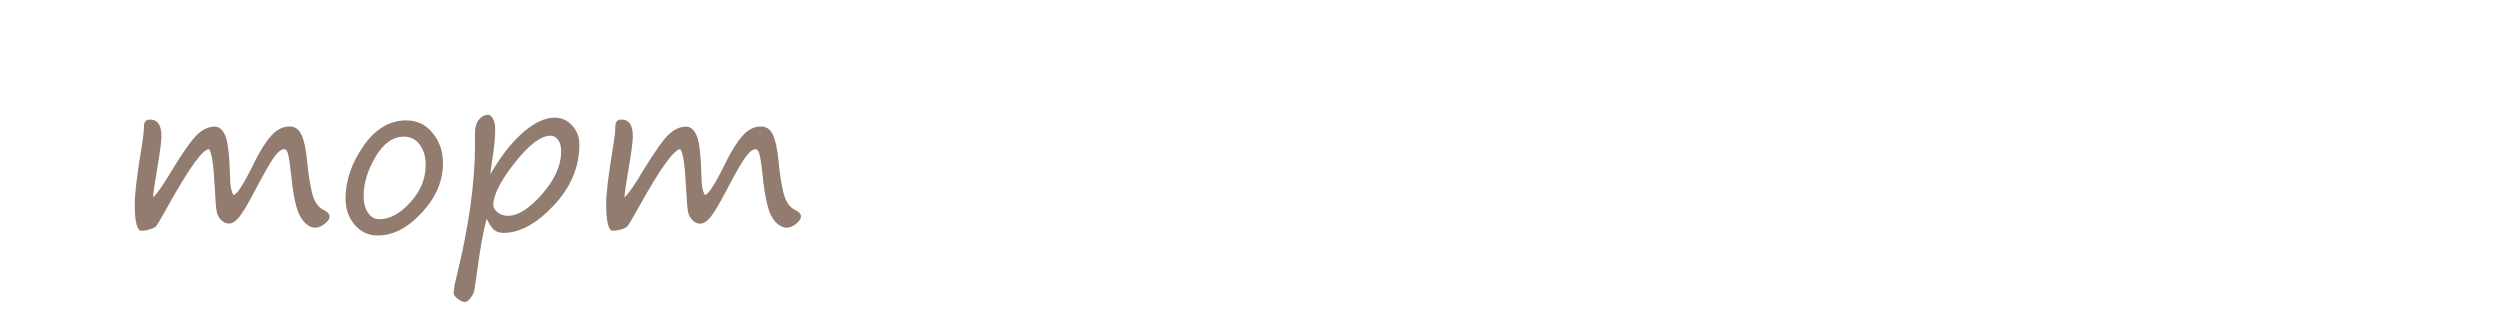
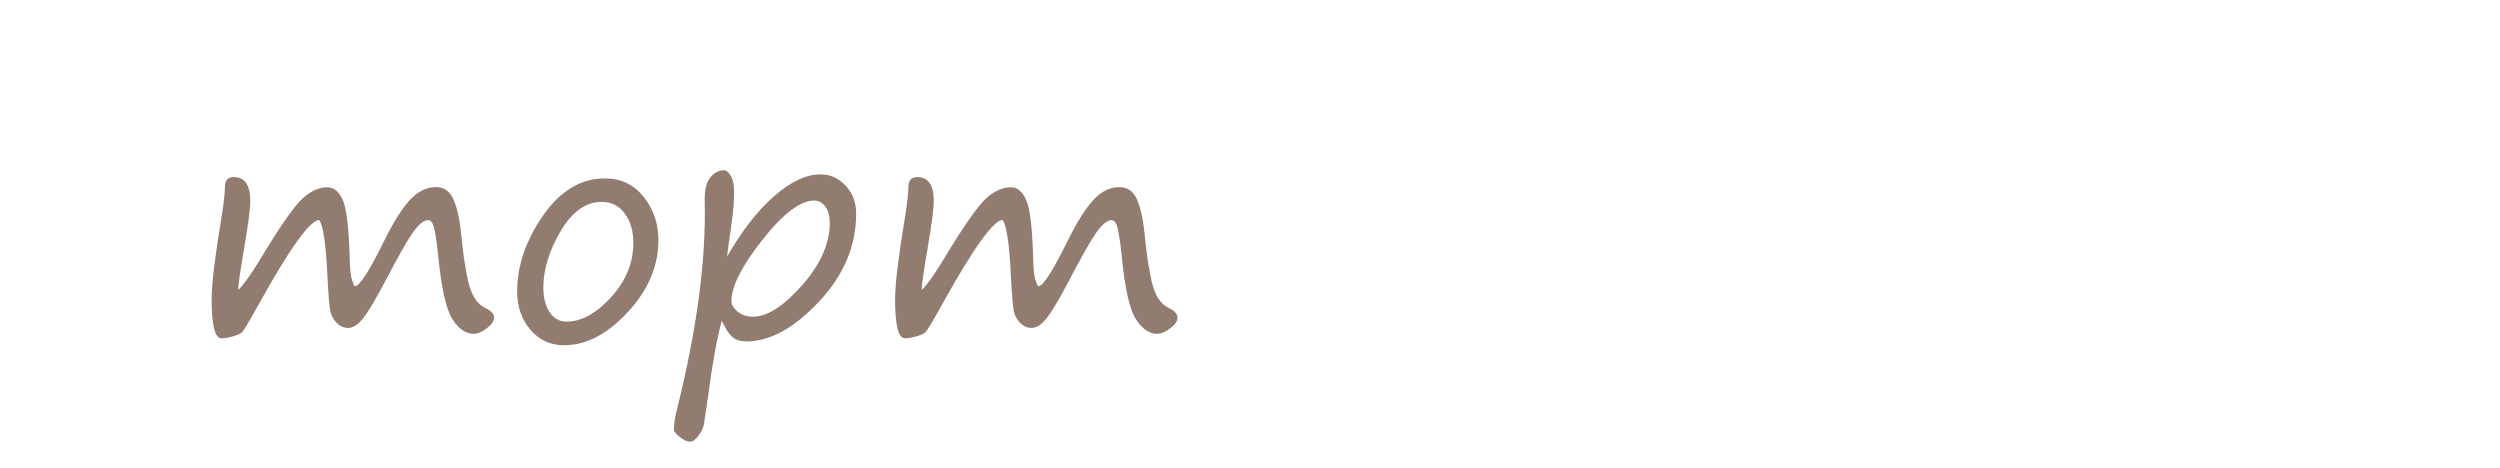
- <svg xmlns="http://www.w3.org/2000/svg" xmlns:xlink="http://www.w3.org/1999/xlink" width="158.362" height="20.409" viewBox="0 0 41.9 5.4">
-   <style>.B{font-size:3.528px}.C{word-spacing:0px}.D{font-family:Segoe Print}.E{writing-mode:lr-tb}.F{fill:#917c6f}</style>
-   <text y="-37.218" x="114.134" xml:space="preserve" letter-spacing="0" class="B C D E F">
-     <tspan y="-37.218" x="114.134">адамдар</tspan>
-     <tspan y="-30.068" x="114.134">бөлме ғимарат жобалар</tspan>
-     <tspan y="-22.918" x="114.134">ғарыш тылсым әлем</tspan>
-     <tspan y="-15.767" x="114.134">гүлдер</tspan>
-     <tspan y="-8.617" x="114.134">өсімдіктер</tspan>
-     <tspan y="-1.466" x="114.134">қалыпталған кескіндер</tspan>
-     <tspan y="5.684" x="114.134">қолданыс заттары</tspan>
-     <tspan y="12.74" x="114.134">жаныуарлар</tspan>
-     <tspan y="19.89" x="114.134">өнер білім спорт</tspan>
-     <tspan y="26.946" x="114.134">art education sports</tspan>
-     <tspan y="34.107" x="114.134">美術教育スポーツ</tspan>
-     <tspan y="41.257" x="114.134">الرياضة التربية الفنية</tspan>
-     <tspan y="48.408" x="114.134">сән үлгілері</tspan>
-     <tspan y="55.558" x="114.134">тәбіиғат</tspan>
-     <tspan y="62.614" x="114.134">елмекен</tspan>
-   </text>
-   <text y="-37.24" x="162.734" xml:space="preserve" letter-spacing="0" class="B C D E F">
-     <tspan y="-37.24" x="162.734">үи</tspan>
-     <tspan y="-30.09" x="162.734">пәтер</tspan>
-     <tspan y="-22.939" x="162.734">бөлме алаң</tspan>
-     <tspan y="-15.789" x="162.734">ғимарат</tspan>
-     <tspan y="-8.733" x="162.734">жер телімі</tspan>
-     <tspan y="-1.583" x="162.734">қызымет</tspan>
-   </text>
-   <text y="-37.864" x="190.455" xml:space="preserve" letter-spacing="0" class="B C D E F">
-     <tspan y="-37.864" x="190.455">жеңіл</tspan>
-     <tspan y="-30.808" x="190.455">жолаушылар</tspan>
-     <tspan y="-23.658" x="190.455">жүк</tspan>
-     <tspan y="-16.507" x="190.455">қызыметтік</tspan>
-     <tspan y="-9.452" x="190.455">белсебет</tspan>
-     <tspan y="-2.396" x="190.455">мотосекл</tspan>
-     <tspan y="4.754" x="190.455">сұу</tspan>
-     <tspan y="11.905" x="190.455">әуе</tspan>
-     <tspan y="19.055" x="190.455">қызымет</tspan>
-   </text>
-   <text y="-37.768" x="223.203" xml:space="preserve" letter-spacing="0" class="B C D E F">
-     <tspan y="-37.768" x="223.203">нан өнімдері</tspan>
-     <tspan y="-30.617" x="223.203">сұусын</tspan>
-     <tspan y="-23.467" x="223.203">кәмпит</tspan>
-     <tspan y="-16.411" x="223.203">торт</tspan>
-     <tspan y="-9.261" x="223.203">жеміс жидек көкөніс</tspan>
-     <tspan y="-2.11" x="223.203">қаинатпа</tspan>
-     <tspan y="5.04" x="223.203">тұздалған</tspan>
-     <tspan y="12.19" x="223.203">қызымет</tspan>
-   </text>
-   <text y="-37.893" x="265.973" xml:space="preserve" letter-spacing="0" class="B C D E F">
-     <tspan y="-37.893" x="265.973">бас кіиім</tspan>
-     <tspan y="-30.742" x="265.973">үстіңгі</tspan>
-     <tspan y="-23.592" x="265.973">астыңғы</tspan>
-     <tspan y="-16.442" x="265.973">аиақ</tspan>
-     <tspan y="-9.386" x="265.973">спорт</tspan>
-     <tspan y="-2.33" x="265.973">балалар</tspan>
-     <tspan y="4.725" x="265.973">арнаиы</tspan>
-     <tspan y="11.876" x="265.973">қызымет</tspan>
-   </text>
-   <text y="-38.091" x="288.034" xml:space="preserve" letter-spacing="0" class="B C D E F">
-     <tspan y="-38.091" x="288.034">ас үи</tspan>
-     <tspan y="-30.941" x="288.034">құрал</tspan>
-     <tspan y="-23.79" x="288.034">құрылғы</tspan>
-     <tspan y="-16.64" x="288.034">бақша</tspan>
-     <tspan y="-9.584" x="288.034">оиын</tspan>
-     <tspan y="-2.434" x="288.034">зат-қызымет</tspan>
-   </text>
-   <text y="-38.166" x="319.277" xml:space="preserve" letter-spacing="0" class="B C D E F">
-     <tspan y="-38.166" x="319.277">әк үнтақ</tspan>
-     <tspan y="-31.111" x="319.277">боиау</tspan>
-     <tspan y="-23.96" x="319.277">түс қағаз</tspan>
-     <tspan y="-16.81" x="319.277">кірпіш тұтас бетон</tspan>
-     <tspan y="-9.659" x="319.277">ағаш пластік ұқсастар</tspan>
-     <tspan y="-2.509" x="319.277">метал көмпөзіт ұқсастар</tspan>
-     <tspan y="4.547" x="319.277">есік терезе</tspan>
-     <tspan y="11.697" x="319.277">су кәріз жылытыу ауа тораптары</tspan>
-     <tspan y="18.848" x="319.277">електр басқа желілер</tspan>
-     <tspan y="25.998" x="319.277">сәулет сәндеу жобалау</tspan>
-     <tspan y="33.149" x="319.277">қызымет</tspan>
-   </text>
-   <text y="-38.443" x="391.499" xml:space="preserve" letter-spacing="0" class="B C D E F">
-     <tspan y="-38.443" x="391.499">тазартыу</tspan>
-     <tspan y="-31.293" x="391.499">әтір саулық</tspan>
-     <tspan y="-24.143" x="391.499">қызымет</tspan>
-   </text>
-   <text y="-38.187" x="421.027" xml:space="preserve" letter-spacing="0" class="B C D E F">
-     <tspan y="-38.187" x="421.027">ас үи</tspan>
-     <tspan y="-31.036" x="421.027">қонақ</tspan>
-     <tspan y="-23.981" x="421.027">жатын</tspan>
-     <tspan y="-16.83" x="421.027">кеңсе</tspan>
-     <tspan y="-9.68" x="421.027">көпшілік</tspan>
-     <tspan y="-2.624" x="421.027">арнаиы</tspan>
-     <tspan y="4.526" x="421.027">қызымет</tspan>
-     <tspan y="18.732" x="421.027">дәптер</tspan>
-     <tspan y="25.883" x="421.027">кітәп</tspan>
-     <tspan y="32.939" x="421.027">жазыу сызыу</tspan>
-     <tspan y="39.994" x="421.027">боиау</tspan>
-     <tspan y="47.145" x="421.027">қағаз</tspan>
-     <tspan y="54.295" x="421.027">құрал</tspan>
-     <tspan y="61.445" x="421.027">қызымет</tspan>
-     <tspan y="75.651" x="421.027">ағаш</tspan>
-     <tspan y="82.802" x="421.027">шөп</tspan>
-     <tspan y="89.952" x="421.027">гүл</tspan>
-     <tspan y="97.103" x="421.027">саңырауқұлақ</tspan>
-     <tspan y="104.253" x="421.027">дәнді-дақыл</tspan>
-     <tspan y="111.404" x="421.027">қызымет</tspan>
-     <tspan y="125.61" x="421.027">үи жаныуары</tspan>
-     <tspan y="132.76" x="421.027">тәбіиғат жаныуары</tspan>
-     <tspan y="139.911" x="421.027">қызымет</tspan>
-     <tspan y="154.117" x="421.027">көмекші</tspan>
-     <tspan y="161.172" x="421.027">емдеу</tspan>
-     <tspan y="168.323" x="421.027">сымбат саулық</tspan>
-     <tspan y="175.473" x="421.027">заңгерлік</tspan>
+ <svg xmlns="http://www.w3.org/2000/svg" xmlns:xlink="http://www.w3.org/1999/xlink" viewBox="0 0 28.9 5.4" height="20.409" width="109.228">
+   <style>.B{font-size:3.528px}.C{font-family:Segoe Print}.D{word-spacing:0px}.E{writing-mode:lr-tb}.F{fill:#917c6f}</style>
+   <text xml:space="preserve" x="114.134" y="-37.218" letter-spacing="0" class="B C D E F">
+     <tspan x="114.134" y="-37.218">адамдар</tspan>
+     <tspan x="114.134" y="-30.068">бөлме ғимарат жобалар</tspan>
+     <tspan x="114.134" y="-22.918">ғарыш тылсым әлем</tspan>
+     <tspan x="114.134" y="-15.767">гүлдер</tspan>
+     <tspan x="114.134" y="-8.617">өсімдіктер</tspan>
+     <tspan x="114.134" y="-1.466">қалыпталған кескіндер</tspan>
+     <tspan x="114.134" y="5.684">қолданыс заттары</tspan>
+     <tspan x="114.134" y="12.74">жаныуарлар</tspan>
+     <tspan x="114.134" y="19.89">өнер білім спорт</tspan>
+     <tspan x="114.134" y="26.946">art education sports</tspan>
+     <tspan x="114.134" y="34.107">美術教育スポーツ</tspan>
+     <tspan x="114.134" y="41.257">الرياضة التربية الفنية</tspan>
+     <tspan x="114.134" y="48.408">сән үлгілері</tspan>
+     <tspan x="114.134" y="55.558">тәбіиғат</tspan>
+     <tspan x="114.134" y="62.614">елмекен</tspan>
+   </text>
+   <text xml:space="preserve" x="162.734" y="-37.24" letter-spacing="0" class="B C D E F">
+     <tspan x="162.734" y="-37.24">үи</tspan>
+     <tspan x="162.734" y="-30.09">пәтер</tspan>
+     <tspan x="162.734" y="-22.939">бөлме алаң</tspan>
+     <tspan x="162.734" y="-15.789">ғимарат</tspan>
+     <tspan x="162.734" y="-8.733">жер телімі</tspan>
+     <tspan x="162.734" y="-1.583">қызымет</tspan>
+   </text>
+   <text xml:space="preserve" x="190.455" y="-37.864" letter-spacing="0" class="B C D E F">
+     <tspan x="190.455" y="-37.864">жеңіл</tspan>
+     <tspan x="190.455" y="-30.808">жолаушылар</tspan>
+     <tspan x="190.455" y="-23.658">жүк</tspan>
+     <tspan x="190.455" y="-16.507">қызыметтік</tspan>
+     <tspan x="190.455" y="-9.452">белсебет</tspan>
+     <tspan x="190.455" y="-2.396">мотосекл</tspan>
+     <tspan x="190.455" y="4.754">сұу</tspan>
+     <tspan x="190.455" y="11.905">әуе</tspan>
+     <tspan x="190.455" y="19.055">қызымет</tspan>
+   </text>
+   <text xml:space="preserve" x="223.203" y="-37.768" letter-spacing="0" class="B C D E F">
+     <tspan x="223.203" y="-37.768">нан өнімдері</tspan>
+     <tspan x="223.203" y="-30.617">сұусын</tspan>
+     <tspan x="223.203" y="-23.467">кәмпит</tspan>
+     <tspan x="223.203" y="-16.411">торт</tspan>
+     <tspan x="223.203" y="-9.261">жеміс жидек көкөніс</tspan>
+     <tspan x="223.203" y="-2.11">қаинатпа</tspan>
+     <tspan x="223.203" y="5.04">тұздалған</tspan>
+     <tspan x="223.203" y="12.19">қызымет</tspan>
+   </text>
+   <text xml:space="preserve" x="265.973" y="-37.893" letter-spacing="0" class="B C D E F">
+     <tspan x="265.973" y="-37.893">бас кіиім</tspan>
+     <tspan x="265.973" y="-30.742">үстіңгі</tspan>
+     <tspan x="265.973" y="-23.592">астыңғы</tspan>
+     <tspan x="265.973" y="-16.442">аиақ</tspan>
+     <tspan x="265.973" y="-9.386">спорт</tspan>
+     <tspan x="265.973" y="-2.33">балалар</tspan>
+     <tspan x="265.973" y="4.725">арнаиы</tspan>
+     <tspan x="265.973" y="11.876">қызымет</tspan>
+   </text>
+   <text xml:space="preserve" x="288.034" y="-38.091" letter-spacing="0" class="B C D E F">
+     <tspan x="288.034" y="-38.091">ас үи</tspan>
+     <tspan x="288.034" y="-30.941">құрал</tspan>
+     <tspan x="288.034" y="-23.79">құрылғы</tspan>
+     <tspan x="288.034" y="-16.64">бақша</tspan>
+     <tspan x="288.034" y="-9.584">оиын</tspan>
+     <tspan x="288.034" y="-2.434">зат-қызымет</tspan>
+   </text>
+   <text xml:space="preserve" x="319.277" y="-38.166" letter-spacing="0" class="B C D E F">
+     <tspan x="319.277" y="-38.166">әк үнтақ</tspan>
+     <tspan x="319.277" y="-31.111">боиау</tspan>
+     <tspan x="319.277" y="-23.96">түс қағаз</tspan>
+     <tspan x="319.277" y="-16.81">кірпіш тұтас бетон</tspan>
+     <tspan x="319.277" y="-9.659">ағаш пластік ұқсастар</tspan>
+     <tspan x="319.277" y="-2.509">метал көмпөзіт ұқсастар</tspan>
+     <tspan x="319.277" y="4.547">есік терезе</tspan>
+     <tspan x="319.277" y="11.697">су кәріз жылытыу ауа тораптары</tspan>
+     <tspan x="319.277" y="18.848">електр басқа желілер</tspan>
+     <tspan x="319.277" y="25.998">сәулет сәндеу жобалау</tspan>
+     <tspan x="319.277" y="33.149">қызымет</tspan>
+   </text>
+   <text xml:space="preserve" x="391.499" y="-38.443" letter-spacing="0" class="B C D E F">
+     <tspan x="391.499" y="-38.443">тазартыу</tspan>
+     <tspan x="391.499" y="-31.293">әтір саулық</tspan>
+     <tspan x="391.499" y="-24.143">қызымет</tspan>
+   </text>
+   <text xml:space="preserve" x="421.027" y="-38.187" letter-spacing="0" class="B C D E F">
+     <tspan x="421.027" y="-38.187">ас үи</tspan>
+     <tspan x="421.027" y="-31.036">қонақ</tspan>
+     <tspan x="421.027" y="-23.981">жатын</tspan>
+     <tspan x="421.027" y="-16.83">кеңсе</tspan>
+     <tspan x="421.027" y="-9.68">көпшілік</tspan>
+     <tspan x="421.027" y="-2.624">арнаиы</tspan>
+     <tspan x="421.027" y="4.526">қызымет</tspan>
+     <tspan x="421.027" y="18.732">дәптер</tspan>
+     <tspan x="421.027" y="25.883">кітәп</tspan>
+     <tspan x="421.027" y="32.939">жазыу сызыу</tspan>
+     <tspan x="421.027" y="39.994">боиау</tspan>
+     <tspan x="421.027" y="47.145">қағаз</tspan>
+     <tspan x="421.027" y="54.295">құрал</tspan>
+     <tspan x="421.027" y="61.445">қызымет</tspan>
+     <tspan x="421.027" y="75.651">ағаш</tspan>
+     <tspan x="421.027" y="82.802">шөп</tspan>
+     <tspan x="421.027" y="89.952">гүл</tspan>
+     <tspan x="421.027" y="97.103">саңырауқұлақ</tspan>
+     <tspan x="421.027" y="104.253">дәнді-дақыл</tspan>
+     <tspan x="421.027" y="111.404">қызымет</tspan>
+     <tspan x="421.027" y="125.61">үи жаныуары</tspan>
+     <tspan x="421.027" y="132.76">тәбіиғат жаныуары</tspan>
+     <tspan x="421.027" y="139.911">қызымет</tspan>
+     <tspan x="421.027" y="154.117">көмекші</tspan>
+     <tspan x="421.027" y="161.172">емдеу</tspan>
+     <tspan x="421.027" y="168.323">сымбат саулық</tspan>
+     <tspan x="421.027" y="175.473">заңгерлік</tspan>
  </text>
  <g class="F">
    <use xlink:href="#B" />
    <use xlink:href="#C" />
-     <use xlink:href="#B" x="4.147" />
+     <use xlink:href="#B" x="4.146" />
    <use xlink:href="#D" />
    <use xlink:href="#B" x="9.791" />
    <use xlink:href="#E" />
    <use xlink:href="#F" />
    <use xlink:href="#G" />
    <use xlink:href="#H" />
    <use xlink:href="#I" />
    <use xlink:href="#E" x="10.184" />
    <use xlink:href="#J" />
+     <path d="M5.171-17.483v.765h-.336v-.765l-.78-1.898h.336l.603 1.509.603-1.509h.336z" />
    <use xlink:href="#K" />
-     <path d="M7.352-10.953q-.262.246-.524.386-.262.14-.401.14-.16 0-.257-.136-.095-.138-.095-.338 0-.291.11-.687.112-.398.171-.451.059-.053.155-.053.052 0 .081.062.029.06.029.124 0 .043-.04.112-.226.391-.226.808 0 .096.036.171.036.072.11.072.095 0 .233-.057.14-.059.314-.189.174-.131.234-.212.06-.081.084-.184.026-.103.036-.448.01-.345.167-.345.093 0 .121.05.028.048.028.186 0 .103-.031.448-.007.078-.009.143-.05.92-.276 1.442-.226.522-.656.522-.338 0-.601-.177-.262-.176-.262-.298 0-.057.026-.112.028-.055.069-.055.021 0 .045.033.226.346.694.346.298 0 .446-.365.148-.363.188-.935z" />
-     <use xlink:href="#J" x="5.96" />
+     <use xlink:href="#D" x="1.28" y="7.151" />
+     <use xlink:href="#B" x="11.071" y="7.15" />
+     <use xlink:href="#E" x="1.28" y="7.151" />
+     <use xlink:href="#F" x="1.28" y="7.15" />
+     <use xlink:href="#G" x="1.28" y="7.151" />
+     <use xlink:href="#H" x="1.28" y="7.15" />
+     <use xlink:href="#I" x="1.28" y="7.15" />
+     <use xlink:href="#E" x="11.464" y="7.151" />
+     <use xlink:href="#J" y="7.151" />
    <use xlink:href="#L" />
-     <use xlink:href="#B" x="10.367" y="7.15" />
-     <path d="M2.553-4.101q.408-.071.732-.527.152-.212.265-.3.115-.09.245-.09.052 0 .103.047.052.047.052.11 0 .084-.16.133-.084.026-.158.088-.074.062-.281.296-.162.183-.291.257-.012.007-.012.012 0 .007.016.014.126.067.265.26.203.281.305.355.102.072.233.072l.057-.002q.06-.003.06.053 0 .065-.074.136-.074.071-.245.071-.131 0-.255-.112-.122-.114-.281-.367-.091-.15-.171-.227-.079-.078-.176-.078-.021 0-.127.034-.107.034-.121.067-.012.031-.019.229-.005.196-.005.317 0 .064-.06.114-.06.05-.131.05-.072 0-.114-.043-.041-.041-.041-.086 0-.062.047-.293.083-.42.165-1.387.007-.093.071-.167.064-.076.145-.076.045 0 .074.048.031.048.031.124 0 .06-.021.138-.098.357-.122.729zm1.64.025v-.155H5.65q-.021-.327-.198-.498-.176-.172-.491-.172-.183 0-.355.045-.171.045-.339.134v-.3q.171-.072.35-.11.179-.038.363-.038.462 0 .73.269.27.269.27.727 0 .474-.257.753-.255.277-.689.277-.389 0-.617-.25-.226-.251-.226-.682zm.317.093q.003.26.145.415.143.155.377.155.265 0 .424-.15.16-.15.184-.422z" />
+     <path d="M7.54-10.91q-.262.246-.524.386-.262.14-.401.14-.16 0-.257-.136-.095-.138-.095-.338 0-.291.11-.687.112-.398.171-.451.059-.053.155-.053.052 0 .081.062.029.06.029.124 0 .043-.04.112-.226.391-.226.808 0 .096.036.171.036.072.11.072.095 0 .233-.057.14-.059.314-.189.174-.131.234-.212.06-.081.084-.184.026-.103.036-.448.01-.345.167-.345.093 0 .121.05.028.048.028.186 0 .103-.031.448-.007.078-.009.143-.05.92-.276 1.442-.226.522-.656.522-.338 0-.601-.177-.262-.176-.262-.298 0-.057.026-.112.028-.055.069-.055.021 0 .045.033.226.346.694.346.298 0 .446-.365.148-.363.188-.935z" />
+     <use xlink:href="#J" x="5.96" y="7.151" />
    <use xlink:href="#M" />
+     <use xlink:href="#B" x="10.366" y="14.301" />
    <use xlink:href="#N" />
+     <path d="M4.381-4.033v-.155h1.457q-.021-.327-.198-.498-.176-.172-.491-.172-.183 0-.355.045-.171.045-.339.134v-.3q.171-.072.35-.11.179-.038.363-.038.462 0 .73.269.27.269.27.727 0 .474-.257.753-.255.277-.689.277-.389 0-.617-.25-.226-.251-.226-.682zm.317.093q.003.26.145.415.143.155.377.155.265 0 .424-.15.16-.15.184-.422z" />
+     <use xlink:href="#F" x="-8.692" y="21.451" />
    <use xlink:href="#O" />
+     <use xlink:href="#E" x="-2.248" y="21.451" />
    <use xlink:href="#P" />
-     <path d="M3.504 2.499q-.16.003-.686.949-.177.319-.207.348-.029.028-.109.05-.078.022-.129.022-.115 0-.115-.45 0-.253.109-.916.045-.269.045-.384 0-.114.102-.114.191 0 .191.276 0 .129-.064.506-.074.431-.076.524.107-.103.314-.453.293-.479.431-.606.14-.129.288-.129.112 0 .177.15.067.15.081.715.003.141.026.21.022.069.033.069.081 0 .351-.551.145-.291.281-.443.138-.152.305-.152.14 0 .203.145.064.143.091.425.026.286.079.524.055.238.2.305.098.047.098.109 0 .06-.083.124-.083.064-.152.064-.138 0-.246-.169-.109-.169-.164-.73-.024-.226-.047-.32Q4.81 2.5 4.762 2.5q-.072 0-.172.138-.098.138-.319.56-.172.329-.262.439-.088.109-.171.109-.074 0-.133-.059-.059-.06-.074-.143-.016-.084-.033-.412-.026-.544-.095-.634zm2.829 1.448q-.236 0-.389-.179-.153-.179-.153-.443 0-.444.298-.875.3-.432.717-.432.276 0 .446.212.172.212.172.505 0 .448-.355.83-.353.382-.736.382zm-.239-.667q0 .174.072.284.074.11.195.11.257 0 .515-.281.258-.282.258-.627 0-.212-.1-.343-.098-.133-.265-.133-.277 0-.477.341-.198.339-.198.648z" />
-     <use xlink:href="#I" x="-14.149" y="21.356" />
-     <use xlink:href="#P" x="-3.869" y="7.056" />
+     <use xlink:href="#K" x="8.915" y="14.301" />
+     <use xlink:href="#K" x="-3.875" y="21.357" />
+     <path d="M6.52 3.991q-.236 0-.389-.179-.153-.179-.153-.443 0-.444.298-.875.3-.432.717-.432.276 0 .446.212.172.212.172.505 0 .448-.355.83-.353.382-.736.382zm-.239-.667q0 .174.072.284.074.11.195.11.257 0 .515-.281.258-.282.258-.627 0-.212-.1-.343-.098-.133-.265-.133-.277 0-.477.341-.198.339-.198.648z" />
+     <use xlink:href="#I" x="-14.149" y="28.507" />
+     <use xlink:href="#K" x="4.026" y="21.357" />
    <use xlink:href="#Q" />
-     <use xlink:href="#H" x="-14.874" y="28.507" />
-     <use xlink:href="#M" x="0.701" y="14.206" />
-     <use xlink:href="#E" x="-3.886" y="28.507" />
-     <use xlink:href="#J" x="9" y="21.357" />
+     <use xlink:href="#H" x="-14.874" y="35.562" />
+     <use xlink:href="#F" x="-7.99" y="35.562" />
+     <use xlink:href="#E" x="-3.886" y="35.563" />
+     <use xlink:href="#J" x="9.001" y="28.412" />
    <use xlink:href="#Q" x="12.199" />
-     <use xlink:href="#O" x="5.642" y="14.206" />
-     <use xlink:href="#G" x="1.44" y="28.507" />
-     <use xlink:href="#H" x="1.44" y="28.507" />
+     <use xlink:href="#P" x="4.621" y="14.111" />
+     <use xlink:href="#G" x="1.44" y="35.563" />
+     <use xlink:href="#H" x="1.44" y="35.562" />
+     <use xlink:href="#N" x="21.21" y="14.111" />
+     <use xlink:href="#N" y="21.261" />
+     <path d="M5.263 16.403q-.253 0-.382.167-.127.165-.158.384h1.082q-.031-.219-.16-.384-.127-.167-.381-.167zm.002 1.488q.257 0 .401-.2.145-.2.145-.455H4.718q0 .255.145.455.145.2.401.2zm.002-1.757q.413 0 .649.269.236.269.236.744 0 .474-.236.744-.236.269-.649.269-.415 0-.651-.269-.234-.27-.234-.744 0-.475.234-.744.236-.269.651-.269z" />
+     <use xlink:href="#N" x="4.182" y="21.261" />
+     <path d="M9.445 16.403q-.253 0-.382.167-.127.165-.158.384h1.082q-.031-.219-.16-.384-.127-.167-.381-.167zm.002 1.488q.257 0 .401-.2.145-.2.145-.455H8.901q0 .255.145.455.145.2.401.2zm.002-1.757q.413 0 .649.269.236.269.236.744 0 .474-.236.744-.236.269-.649.269-.415 0-.651-.269-.234-.27-.234-.744 0-.475.234-.744.236-.269.651-.269z" />
+     <use xlink:href="#B" x="8.365" y="42.713" />
+     <use xlink:href="#E" x="-1.426" y="42.713" />
+     <use xlink:href="#J" x="11.46" y="35.563" />
    <use xlink:href="#R" />
-     <use xlink:href="#R" x="3.435" />
-     <use xlink:href="#D" x="19.036" y="28.507" />
-     <use xlink:href="#R" x="7.617" />
-     <use xlink:href="#D" x="23.218" y="28.507" />
+     <use xlink:href="#C" x="0.055" y="49.863" />
+     <use xlink:href="#P" x="-6.437" y="28.412" />
+     <use xlink:href="#B" x="6.353" y="49.863" />
+     <use xlink:href="#C" x="6.353" y="49.863" />
+     <use xlink:href="#K" x="6.624" y="42.713" />
+     <use xlink:href="#O" x="6.845" y="28.412" />
+     <use xlink:href="#C" x="14.388" y="49.863" />
+     <use xlink:href="#K" x="-3.875" y="49.864" />
+     <use xlink:href="#L" x="1.838" y="42.713" />
    <use xlink:href="#S" />
-     <use xlink:href="#E" x="23.218" y="28.507" />
-     <use xlink:href="#J" x="36.104" y="21.357" />
+     <use xlink:href="#G" x="-8.561" y="57.014" />
+     <use xlink:href="#C" x="7.195" y="57.013" />
    <use xlink:href="#T" />
-     <use xlink:href="#C" x="0.055" y="35.657" />
-     <use xlink:href="#O" x="-5.417" y="21.357" />
-     <use xlink:href="#S" x="-26.657" y="7.15" />
-     <use xlink:href="#C" x="6.353" y="35.657" />
-     <use xlink:href="#P" x="-1.271" y="21.357" />
-     <use xlink:href="#N" x="6.846" y="21.356" />
-     <use xlink:href="#C" x="14.389" y="35.657" />
-     <path d="M3.504 23.95q-.16.003-.686.949-.177.319-.207.348-.029.028-.109.05-.078.022-.129.022-.115 0-.115-.45 0-.253.109-.916.045-.269.045-.384 0-.114.102-.114.191 0 .191.276 0 .129-.064.506-.074.431-.076.524.107-.103.314-.453.293-.479.431-.606.14-.129.288-.129.112 0 .177.15.067.15.081.715.003.141.026.21.022.069.033.069.081 0 .351-.551.145-.291.281-.443.138-.152.305-.152.14 0 .203.145.064.143.091.425.026.286.079.524.055.238.2.305.098.047.098.109 0 .06-.083.124-.083.064-.152.064-.138 0-.246-.169-.109-.169-.164-.73-.024-.226-.047-.32-.022-.095-.071-.095-.072 0-.172.138-.098.138-.319.56-.172.329-.262.439-.088.109-.171.109-.074 0-.133-.059-.059-.06-.074-.143-.016-.084-.033-.412-.026-.544-.095-.634z" />
-     <use xlink:href="#K" x="1.838" y="35.657" />
-     <path d="M8.76 24.253q.222.036.346.164.124.127.124.312 0 .291-.246.486-.246.193-.648.193-.239 0-.413-.103-.172-.103-.172-.229 0-.103.119-.103.017 0 .053.029.189.164.45.164.229 0 .394-.121.165-.121.165-.314 0-.127-.095-.212-.093-.086-.217-.086-.095 0-.332.074-.047.016-.1.016-.103 0-.103-.14 0-.048.048-.078.05-.029.212-.067.491-.112.491-.398 0-.086-.062-.141-.06-.057-.157-.057-.179 0-.382.158-.119.093-.181.093-.105 0-.105-.098 0-.129.243-.264.245-.136.469-.136.224 0 .351.119.129.119.129.25 0 .312-.381.489z" />
-     <use xlink:href="#G" x="-8.561" y="42.807" />
-     <use xlink:href="#C" x="7.195" y="42.808" />
-     <path d="M14.511 23.909q-.041-.002-.081.079-.357.713-.539.968-.015.022-.04.065-.215.384-.315.384-.134 0-.134-.129 0-.117.167-.319.162-.191.425-.648.264-.458.427-.822.031-.065.093-.065.026 0 .091.024.067.022.086.05.019.028.084.32.212 1.056.446 1.252.055.048.065.065.01.016.01.045 0 .053-.034.098-.034.043-.067.055-.033.012-.134.012-.036 0-.169-.177-.133-.179-.31-.973-.043-.214-.072-.286zm1.461 1.404v-.861h-.453v-.293h.453v-.775h1.361v.27h-1.044v.505h.717v.293h-.717v.861z" />
-     <use xlink:href="#C" x="13.455" y="42.808" />
-     <use xlink:href="#B" x="17.601" y="42.808" />
-     <use xlink:href="#T" y="14.301" />
-     <use xlink:href="#L" x="-5.617" y="42.808" />
-     <path d="M7.795 31.404q.222.036.346.164.124.127.124.312 0 .291-.246.486-.246.193-.648.193-.239 0-.413-.103-.172-.103-.172-.229 0-.103.119-.103.017 0 .053.029.189.164.45.164.229 0 .394-.121.165-.121.165-.314 0-.127-.095-.212-.093-.086-.217-.086-.095 0-.332.074-.047.015-.1.015-.103 0-.103-.14 0-.048.048-.078.05-.029.212-.067.491-.112.491-.398 0-.086-.062-.141-.06-.057-.157-.057-.179 0-.382.158-.119.093-.181.093-.105 0-.105-.098 0-.129.243-.264.245-.136.469-.136.224 0 .351.119.129.119.129.25 0 .312-.381.489z" />
-     <use xlink:href="#L" x="-1.302" y="42.808" />
-     <use xlink:href="#F" x="-3.822" y="49.958" />
-     <use xlink:href="#H" x="-5.786" y="49.958" />
-     <use xlink:href="#P" x="2.214" y="35.657" />
+     <path d="M16.159 32.411v-.861h-.453v-.293h.453v-.775h1.361v.27h-1.044v.505h.717v.293h-.717v.861z" />
+     <use xlink:href="#C" x="13.455" y="57.013" />
+     <use xlink:href="#B" x="17.601" y="57.014" />
+     <use xlink:href="#J" y="57.014" />
+     <use xlink:href="#C" x="-0.288" y="64.164" />
+     <use xlink:href="#R" x="3.859" y="14.301" />
+     <use xlink:href="#K" x="2.114" y="57.014" />
+     <use xlink:href="#C" x="7.539" y="64.164" />
+     <use xlink:href="#T" x="0.344" y="7.15" />
+     <path d="M16.504 39.562v-.861h-.453v-.293h.453v-.775h1.361v.27h-1.044v.505h.717v.293h-.717v.861z" />
+     <use xlink:href="#C" x="13.799" y="64.164" />
+     <use xlink:href="#B" x="17.945" y="64.164" />
+     <use xlink:href="#R" y="20.128" />
+     <use xlink:href="#M" x="-5.617" y="55.691" />
+     <use xlink:href="#S" x="-0.964" y="12.978" />
+     <use xlink:href="#M" x="-1.302" y="55.691" />
+     <use xlink:href="#F" x="-3.822" y="69.991" />
+     <use xlink:href="#H" x="-5.786" y="69.991" />
+     <use xlink:href="#K" x="10.108" y="62.842" />
  </g>
  <defs>
-     <path id="B" d="M3.471-18.62q.019-.036.06-.432.031-.317.202-.317.14 0 .14.14 0 .033-.024.133-.133.549-.133.922 0 .403.133.522.069.064.069.103 0 .048-.071.088-.069.04-.126.04-.269 0-.269-.83 0-.055-.041-.055-.162 0-.396.019-.234.019-.336.048-.1.029-.124.055-.022.024-.041.133-.017.107-.017.222v.212q0 .184-.169.184-.141 0-.141-.184 0-.121.031-.307.057-.341.114-1.175.007-.109.019-.138.012-.029.062-.064.052-.036.112-.036.124 0 .124.102 0 .015-.04.258-.041.243-.041.377 0 .095.065.095.131 0 .479-.043.348-.045.36-.071z" />
-     <path id="C" d="M5.44-18.122q-.241.324-.477.486-.236.162-.432.162-.133 0-.229-.112-.096-.112-.096-.288 0-.453.405-.975.405-.524.804-.524.145 0 .215.165.022.055.071.055.138 0 .138.107 0 .053-.017.146-.093.508-.093.717 0 .417.158.5.076.041.076.102 0 .053-.074.107-.074.055-.143.055-.133 0-.219-.183-.086-.183-.086-.52zm-.105-.97q-.227 0-.529.427-.301.425-.301.706 0 .198.131.198.189 0 .525-.382.336-.382.336-.703 0-.246-.162-.246z" />
-     <path id="D" d="M10.684-19.202q-.253 0-.382.167-.127.165-.158.384h1.082q-.031-.219-.16-.384-.127-.167-.381-.167zm.002 1.488q.257 0 .401-.2.145-.2.145-.455h-1.092q0 .255.145.455.145.2.401.2zm.002-1.757q.413 0 .649.269.236.269.236.744 0 .474-.236.744-.236.269-.649.269-.415 0-.651-.269-.234-.27-.234-.744 0-.475.234-.744.236-.269.651-.269z" />
-     <path id="E" d="M14.625-19.802q-.036 0-.055-.078-.007-.024-.019-.053-.047-.112-.047-.195 0-.069.081-.14.083-.072.183-.072.05 0 .112.04.062.038.062.074 0 .057-.043.193-.041.136-.134.184-.091.047-.14.047zm-.226 1.924q0 .131.036.295.007.031.007.052 0 .031-.057.079-.057.05-.121.05-.167 0-.167-.307 0-.317.131-1.003.045-.239.045-.295 0-.109.04-.184.04-.078.112-.078.088 0 .138.043.052.041.052.093 0 .052-.024.136-.129.455-.16.651-.031.196-.031.467z" />
-     <path id="F" d="M17.288-19.004q-.14.224-.393.758-.057.121-.115.233-.019.036-.072.16-.181.42-.315.42-.107 0-.157-.026-.048-.026-.093-.141-.045-.115-.133-.543-.102-.484-.138-.596-.117.264-.208.508-.138.36-.267.587-.129.226-.186.27-.057.047-.109.047-.053 0-.096-.041-.043-.041-.043-.081.01-.071.024-.088.15-.184.258-.393.109-.208.276-.625.169-.417.215-.684.022-.114.167-.114.084 0 .115.026.031.026.06.105.031.079.036.141.01.074.059.329.043.239.057.339.024.143.084.376.062.233.096.233.024 0 .069-.105l.145-.334q.04-.091.084-.179l.198-.405q.162-.334.248-.484.088-.152.117-.183.031-.031.069-.031.065 0 .146.036.081.034.084.078.003.043.015.36l.022.537q.01.257.031.438.021.179.072.289.081.176.081.272 0 .083-.069.114-.067.031-.126.031-.121 0-.186-.193-.064-.193-.093-1.106-.01-.274-.033-.336z" />
-     <path id="G" d="M19.486-19.5q-.062-.269-.153-.376-.091-.107-.241-.165-.15-.059-.27-.059-.047 0-.138.036-.09.034-.138.064-.067.04-.124.04-.065 0-.065-.069 0-.074.112-.205.112-.131.394-.131h.074q.281 0 .496.148.215.146.305.42.091.274.091.736 0 .314-.198.76-.198.446-.505.675-.305.229-.649.229-.124 0-.233-.143-.109-.143-.109-.355 0-.391.171-.689.172-.3.384-.486.214-.186.589-.3.124-.036.169-.057.045-.021.038-.074zm.047.351q-.398.081-.61.257-.479.448-.479 1.004 0 .074.026.14.026.064.059.064.127 0 .233-.045.105-.045.257-.186.152-.143.274-.353.124-.21.179-.405.057-.195.06-.298.003-.105.002-.177z" />
-     <path id="H" d="M21.613-18.079q0 .176-.312.424-.31.248-.641.248-.277 0-.429-.164-.15-.164-.15-.456 0-.493.332-.937.332-.444.727-.444.129 0 .21.084.083.084.083.203 0 .265-.26.508-.26.243-.696.477-.09.047-.09.121 0 .143.083.229.083.086.245.086.37 0 .756-.41.057-.057.086-.057.055 0 .055.088zm-1.197-.269q.73-.434.73-.698 0-.103-.093-.103-.158 0-.358.233-.198.233-.279.568z" />
-     <path id="I" d="M22.306-17.695q-.084.31-.158.87l-.048.326q-.012.069-.064.136-.052.069-.095.069-.053 0-.122-.055-.067-.053-.067-.086 0-.095.043-.262.315-1.273.315-2.236l-.002-.145q-.003-.186.065-.27.069-.084.158-.084.041 0 .079.065.038.064.038.183 0 .167-.034.405-.045.3-.047.345.257-.448.544-.699.288-.251.534-.251.174 0 .293.131.121.129.121.322 0 .562-.431 1.02-.431.458-.839.458-.102 0-.162-.052-.059-.052-.122-.188zm1.07-1.387q-.243 0-.601.455-.358.455-.358.708 0 .062.071.121.071.059.179.059.246 0 .567-.363.32-.365.32-.717 0-.126-.052-.193-.05-.069-.126-.069z" />
-     <path id="J" d="M2.674-10.247q-.258 0-.398-.148-.138-.148-.138-.415 0-.45.357-.947.357-.5.663-.5.14 0 .239.152.102.15.102.319 0 .102-.045.176-.043.072-.088.072-.1 0-.141-.202-.047-.217-.134-.217-.179 0-.424.425-.245.425-.245.718 0 .293.332.293.253 0 .596-.238.121-.084.177-.084.059 0 .059.067 0 .131-.308.331-.308.198-.605.198z" />
-     <path id="K" d="M5.745-12.274l-.761 1.898v.152h.451v.293h-.451v.32h-.336v-.32h-.47v-.293h.47v-.152l-.78-1.898h.336l.603 1.509.603-1.509z" />
-     <path id="L" d="M10.351-12.297q.022-.015.05-.015.043 0 .072.115 0 .074-.04.188-.117.326-.117.455 0 .034.021.038.396-.381.734-.381.208 0 .35.158.141.157.141.288 0 .4-.408.768-.407.367-.82.367-.184 0-.288-.152-.102-.153-.102-.438 0-.308.078-.682.078-.374.124-.5.019-.053.034-.109.017-.069.171-.102zm-.081 1.08q-.034.191-.034.382 0 .26.205.26.231 0 .517-.276.286-.276.286-.536 0-.107-.057-.179-.057-.072-.157-.072-.136 0-.269.069-.131.067-.293.219-.062.059-.1.091-.036.031-.098.041zm1.735.396q0 .131.036.295.007.031.007.052 0 .031-.057.081-.057.048-.121.048-.167 0-.167-.307 0-.305.133-1.023.048-.262.048-.317 0-.109.04-.184.04-.078.112-.078.088 0 .138.043.052.041.052.093 0 .052-.024.143-.134.491-.165.687-.031.196-.031.467z" />
-     <path id="M" d="M8.596-4.703q-.14.224-.393.758-.057.121-.115.233-.019.036-.072.16-.181.42-.315.42-.107 0-.157-.026-.048-.026-.093-.141-.045-.115-.133-.543-.102-.484-.138-.596-.117.264-.208.508-.138.36-.267.587-.129.226-.186.27-.057.047-.109.047-.053 0-.096-.041-.043-.041-.043-.081.01-.071.024-.088.15-.184.258-.393.109-.208.276-.625.169-.417.215-.684.022-.114.167-.114.084 0 .115.026.031.026.06.105.031.079.036.141.01.074.059.329.043.239.057.339.024.143.084.376.062.233.096.233.024 0 .069-.105l.145-.334q.04-.091.084-.179l.198-.405q.162-.334.248-.484.088-.152.117-.183.031-.031.069-.031.065 0 .146.036.081.034.084.078.003.043.016.36l.022.537q.01.257.031.438.021.179.072.289.081.176.081.272 0 .083-.069.114-.067.031-.126.031-.121 0-.186-.193-.064-.193-.093-1.106-.01-.274-.033-.336z" />
-     <path id="N" d="M10.656-4.519q-.09 0-.196.117-.105.117-.322.525-.286.548-.37.624-.083.076-.138.076-.203 0-.203-.196 0-.083.028-.234.095-.52.095-1.097 0-.065.055-.145.057-.081.107-.081.09 0 .127.055.038.055.038.222 0 .174-.103.717-.034.179-.034.227 0 .028.014.028.026 0 .239-.412.215-.419.377-.589.162-.171.357-.171.155 0 .251.141.098.141.143.515.048.425.086.531.04.103.124.103.053 0 .134-.038.014-.007.021-.007.074 0 .074.086 0 .076-.102.162-.102.084-.245.084-.146 0-.227-.115-.079-.117-.126-.622-.048-.506-.203-.506z" />
-     <path id="O" d="M13.038-3.944q-.22.37-.451.574-.231.203-.429.203-.114 0-.233-.133-.117-.133-.117-.408 0-.226.109-.665.091-.367.091-.515.05-.103.157-.103.072 0 .115.052.043.05.043.105 0 .121-.084.343-.16.432-.16.742 0 .282.131.282.167 0 .425-.284.258-.284.443-.792.072-.203.117-.264.047-.062.124-.062.117 0 .117.155 0 .019-.033.126-.103.377-.103.713 0 .403.133.522.069.064.069.103 0 .048-.071.088-.069.04-.126.04-.121 0-.195-.179-.074-.179-.074-.529v-.057q0-.028.002-.057z" />
-     <path id="P" d="M15.274-4.557q-.16.003-.686.949-.177.319-.207.348-.029.028-.109.05-.078.022-.129.022-.115 0-.115-.45 0-.253.109-.916.045-.269.045-.384 0-.114.102-.114.191 0 .191.276 0 .129-.064.506-.074.431-.076.524.107-.103.314-.453.293-.479.431-.606.14-.129.288-.129.112 0 .177.15.067.15.081.715.003.141.026.21.022.069.033.069.081 0 .351-.551.145-.291.281-.443.138-.152.305-.152.14 0 .203.145.064.143.091.425.026.286.079.524.055.238.2.305.098.047.098.109 0 .06-.083.124-.083.064-.152.064-.138 0-.246-.169-.109-.169-.164-.73-.024-.226-.047-.32-.022-.095-.071-.095-.072 0-.172.138-.098.138-.319.56-.172.329-.262.439-.088.109-.171.109-.074 0-.133-.059-.059-.06-.074-.143-.015-.084-.033-.412-.026-.544-.095-.634z" />
-     <path id="Q" d="M3.654 10.228q-.022.388-.074.76-.026.071-.131.071-.152 0-.152-.155 0-.064.036-.238.026-.152.028-.205.002-.055.009-.119.007-.065-.002-.103-.088.012-.358.21-.27.198-.463.393v-.002q-.012.007-.076.129-.091.183-.202.183-.052 0-.115-.045-.062-.045-.062-.09 0-.107.2-.317.202-.212.444-.362.296-.183.408-.295-.05-.071-.195-.155-.146-.086-.272-.193-.017-.014-.041-.031-.222-.15-.296-.224-.072-.076-.072-.162 0-.057.043-.103.043-.048.084-.048.026 0 .093.028.067.028.096.059l.084.079q.446.438.706.556.014 0 .034-.033.017-.059.017-.188 0-.121-.026-.27-.014-.078-.014-.102 0-.081.062-.131.064-.05.138-.05.084 0 .115.034.031.034.031.117l-.022.548v.034q0 .024.002.04.06 0 .126-.047.065-.048.195-.189.567-.587.656-.587.05 0 .091.041.041.041.041.096 0 .028-.189.234-.188.205-.388.377-.257.22-.257.229 0 .012.214.179.231.181.319.257.012.009.034.022.255.157.319.234.064.078.064.131 0 .05-.043.103-.043.052-.084.052-.153 0-.711-.515-.248-.231-.3-.243-.022-.003-.034-.009-.017-.005-.062-.002-.045.002-.048.014z" />
-     <path id="R" d="M23.763 10.105q.408-.071.732-.527.152-.212.265-.3.115-.09.245-.09.052 0 .103.047.052.047.052.11 0 .084-.16.133-.084.026-.158.088-.074.062-.281.296-.162.183-.291.257-.012.007-.012.012 0 .007.015.014.126.067.265.26.203.281.305.355.102.072.233.072l.057-.002q.06-.003.06.053 0 .065-.074.136-.074.071-.245.071-.131 0-.255-.112-.122-.114-.281-.367-.091-.15-.171-.227-.079-.078-.176-.078-.021 0-.127.034-.107.034-.121.067-.012.031-.019.229-.005.196-.005.317 0 .064-.06.114-.06.05-.131.05-.072 0-.114-.043-.041-.041-.041-.086 0-.062.047-.293.083-.42.165-1.387.007-.093.071-.167.064-.076.145-.076.045 0 .074.048.031.048.031.124 0 .06-.021.138-.098.357-.122.729z" />
-     <path id="S" d="M36.481 9.887q.019-.036.06-.432.031-.317.202-.317.14 0 .14.14 0 .033-.024.133-.133.549-.133.922 0 .403.133.522.069.064.069.103 0 .048-.071.088-.069.04-.126.04-.269 0-.269-.83 0-.055-.041-.055-.162 0-.396.019-.234.019-.336.048-.1.029-.124.055-.022.024-.041.133-.017.107-.017.222v.212q0 .184-.169.184-.141 0-.141-.184 0-.121.031-.307.057-.341.114-1.175.007-.109.019-.138.012-.029.062-.064.052-.036.112-.036.124 0 .124.102 0 .016-.04.258-.041.243-.041.377 0 .095.065.095.131 0 .479-.043.348-.045.36-.071z" />
-     <path id="T" d="M2.295 16.233h.315v.906l.894-.906h.389l-.737.746.646.92h.245v.751H3.73v-.487h-.096l-.684-.973-.339.345v.629h-.315z" />
+     <path id="B" d="M3.659-25.727q.019-.036.06-.432.031-.317.202-.317.14 0 .14.14 0 .033-.024.133-.133.549-.133.922 0 .403.133.522.069.064.069.103 0 .048-.071.088-.069.04-.126.04-.269 0-.269-.83 0-.055-.041-.055-.162 0-.396.019-.234.019-.336.048-.1.029-.124.055-.022.024-.041.133-.017.107-.017.222v.212q0 .184-.169.184-.141 0-.141-.184 0-.121.031-.307.057-.341.114-1.175.007-.109.019-.138.012-.029.062-.064.052-.036.112-.036.124 0 .124.102 0 .016-.04.258-.041.243-.041.377 0 .095.065.095.131 0 .479-.043.348-.045.36-.071z" />
+     <path id="C" d="M5.628-25.229q-.241.324-.477.486-.236.162-.432.162-.133 0-.229-.112-.096-.112-.096-.288 0-.453.405-.975.405-.524.804-.524.145 0 .215.165.022.055.071.055.138 0 .138.107 0 .053-.017.146-.093.508-.093.717 0 .417.158.5.076.041.076.102 0 .053-.074.107-.074.055-.143.055-.133 0-.219-.183-.086-.183-.086-.52zm-.105-.97q-.227 0-.529.427-.301.425-.301.706 0 .198.131.198.189 0 .525-.382.336-.382.336-.703 0-.246-.162-.246z" />
+     <path id="D" d="M10.871-26.31q-.253 0-.382.167-.127.165-.158.384h1.082q-.031-.219-.16-.384-.127-.167-.381-.167zm.002 1.488q.257 0 .401-.2.145-.2.145-.455h-1.092q0 .255.145.455.145.2.401.2zm.002-1.757q.413 0 .649.269.236.269.236.744 0 .474-.236.744-.236.269-.649.269-.415 0-.651-.269-.234-.27-.234-.744 0-.475.234-.744.236-.269.651-.269z" />
+     <path id="E" d="M14.812-26.909q-.036 0-.055-.078-.007-.024-.019-.053-.047-.112-.047-.195 0-.069.081-.14.083-.072.183-.072.05 0 .112.04.062.038.062.074 0 .057-.043.193-.041.136-.134.184-.091.047-.14.047zm-.226 1.924q0 .131.036.295.007.031.007.052 0 .031-.057.079-.057.05-.121.05-.167 0-.167-.307 0-.317.131-1.003.045-.239.045-.295 0-.109.04-.184.04-.078.112-.078.088 0 .138.043.052.041.052.093 0 .052-.024.136-.129.455-.16.651-.031.196-.031.467z" />
+     <path id="F" d="M17.475-26.111q-.14.224-.393.758-.057.121-.115.233-.019.036-.072.16-.181.42-.315.42-.107 0-.157-.026-.048-.026-.093-.141-.045-.115-.133-.543-.102-.484-.138-.596-.117.264-.208.508-.138.36-.267.587-.129.226-.186.27-.057.047-.109.047-.053 0-.096-.041-.043-.041-.043-.081.01-.071.024-.088.15-.184.258-.393.109-.208.276-.625.169-.417.215-.684.022-.114.167-.114.084 0 .115.026.031.026.06.105.031.079.036.141.01.074.059.329.043.239.057.339.024.143.084.376.062.233.096.233.024 0 .069-.105l.145-.334q.04-.091.084-.179l.198-.405q.162-.334.248-.484.088-.152.117-.183.031-.031.069-.031.065 0 .146.036.081.034.084.078.003.043.016.36l.022.537q.01.257.031.438.021.179.072.289.081.176.081.272 0 .083-.069.114-.067.031-.126.031-.121 0-.186-.193-.064-.193-.093-1.106-.01-.274-.033-.336z" />
+     <path id="G" d="M19.673-26.608q-.062-.269-.153-.376-.091-.107-.241-.165-.15-.059-.27-.059-.047 0-.138.036-.09.034-.138.064-.067.04-.124.04-.065 0-.065-.069 0-.074.112-.205.112-.131.394-.131h.074q.281 0 .496.148.215.146.305.42.091.274.091.736 0 .314-.198.76-.198.446-.505.675-.305.229-.649.229-.124 0-.233-.143-.109-.143-.109-.355 0-.391.171-.689.172-.3.384-.486.214-.186.589-.3.124-.036.169-.057.045-.021.038-.074zm.047.351q-.398.081-.61.257-.479.448-.479 1.004 0 .074.026.14.026.064.059.064.127 0 .233-.045.105-.045.257-.186.152-.143.274-.353.124-.21.179-.405.057-.195.06-.298.003-.105.002-.177z" />
+     <path id="H" d="M21.801-25.186q0 .176-.312.424-.31.248-.641.248-.277 0-.429-.164-.15-.164-.15-.456 0-.493.332-.937.332-.444.727-.444.129 0 .21.084.083.084.083.203 0 .265-.26.508-.26.243-.696.477-.09.047-.09.121 0 .143.083.229.083.086.245.086.37 0 .756-.41.057-.057.086-.057.055 0 .055.088zm-1.197-.269q.73-.434.73-.698 0-.103-.093-.103-.158 0-.358.233-.198.233-.279.568z" />
+     <path id="I" d="M22.493-24.802q-.084.31-.158.87l-.048.326q-.012.069-.064.136-.052.069-.095.069-.053 0-.122-.055-.067-.053-.067-.086 0-.095.043-.262.315-1.273.315-2.236l-.002-.145q-.003-.186.065-.27.069-.084.158-.084.041 0 .079.065.038.064.038.183 0 .167-.034.405-.045.3-.047.345.257-.448.544-.699.288-.251.534-.251.174 0 .293.131.121.129.121.322 0 .562-.431 1.02-.431.458-.839.458-.102 0-.162-.052-.059-.052-.122-.188zm1.07-1.387q-.243 0-.601.455-.358.455-.358.708 0 .062.071.121.071.059.179.059.246 0 .567-.363.32-.365.32-.717 0-.126-.052-.193-.05-.069-.126-.069z" />
+     <path id="J" d="M2.861-17.354q-.258 0-.398-.148-.138-.148-.138-.415 0-.45.357-.947.357-.5.663-.5.14 0 .239.152.102.15.102.319 0 .102-.045.176-.043.072-.088.072-.1 0-.141-.202-.047-.217-.134-.217-.179 0-.424.425-.245.425-.245.718 0 .293.332.293.253 0 .596-.238.121-.084.177-.084.059 0 .059.067 0 .131-.308.331-.308.198-.605.198z" />
+     <path id="K" d="M7.567-18.815q-.16.003-.686.949-.177.319-.207.348-.029.028-.109.05-.078.022-.129.022-.115 0-.115-.45 0-.253.109-.916.045-.269.045-.384 0-.114.102-.114.191 0 .191.276 0 .129-.064.506-.074.431-.076.524.107-.103.314-.453.293-.479.431-.606.14-.129.288-.129.112 0 .177.15.067.15.081.715.003.141.026.21.022.069.033.069.081 0 .351-.551.145-.291.281-.443.138-.152.305-.152.14 0 .203.145.064.143.091.425.026.286.079.524.055.238.2.305.098.047.098.109 0 .06-.083.124-.083.064-.152.064-.138 0-.246-.169-.109-.169-.164-.73-.024-.226-.047-.32-.022-.095-.071-.095-.072 0-.172.138-.098.138-.319.56-.172.329-.262.439-.088.109-.171.109-.074 0-.133-.059-.059-.06-.074-.143-.016-.084-.033-.412-.026-.544-.095-.634z" />
+     <path id="L" d="M5.933-12.231l-.761 1.898v.152h.451v.293h-.451v.32h-.336v-.32h-.47v-.293h.47v-.152l-.78-1.898h.336l.603 1.509.603-1.509z" />
+     <path id="M" d="M10.539-12.253q.022-.016.05-.016.043 0 .072.115 0 .074-.04.188-.117.326-.117.455 0 .034.021.038.396-.381.734-.381.208 0 .35.158.141.157.141.288 0 .4-.408.768-.407.367-.82.367-.184 0-.288-.152-.102-.153-.102-.438 0-.308.078-.682.078-.374.124-.5.019-.053.034-.109.017-.069.171-.102zm-.081 1.08q-.034.191-.034.382 0 .26.205.26.231 0 .517-.276.286-.276.286-.536 0-.107-.057-.179-.057-.072-.157-.072-.136 0-.269.069-.131.067-.293.219-.062.059-.1.091-.036.031-.098.041zm1.735.396q0 .131.036.295.007.031.007.052 0 .031-.057.081-.057.048-.121.048-.167 0-.167-.307 0-.305.133-1.023.048-.262.048-.317 0-.109.04-.184.04-.078.112-.078.088 0 .138.043.052.041.052.093 0 .052-.024.143-.134.491-.165.687-.031.196-.031.467z" />
+     <path id="N" d="M2.741-4.057q.408-.071.732-.527.152-.212.265-.3.115-.09.245-.09.052 0 .103.047.052.047.052.11 0 .084-.16.133-.084.026-.158.088-.074.062-.281.296-.162.183-.291.257-.012.007-.012.012 0 .007.016.014.126.067.265.26.203.281.305.355.102.072.233.072l.057-.002q.06-.003.06.053 0 .065-.074.136-.074.071-.245.071-.131 0-.255-.112-.122-.114-.281-.367-.091-.15-.171-.227-.079-.078-.176-.078-.021 0-.127.034-.107.034-.121.067-.012.031-.019.229-.005.196-.005.317 0 .064-.06.114-.06.05-.131.05-.072 0-.114-.043-.041-.041-.041-.086 0-.062.047-.293.083-.42.165-1.387.007-.093.071-.167.064-.076.145-.076.045 0 .074.048.031.048.031.124 0 .06-.021.138-.098.357-.122.729z" />
+     <path id="O" d="M10.844-4.476q-.09 0-.196.117-.105.117-.322.525-.286.548-.37.624-.083.076-.138.076-.203 0-.203-.196 0-.083.028-.234.095-.52.095-1.097 0-.065.055-.145.057-.081.107-.081.09 0 .127.055.038.055.038.222 0 .174-.103.717-.034.179-.034.227 0 .028.014.028.026 0 .239-.412.215-.419.377-.589.162-.171.357-.171.155 0 .251.141.098.141.143.515.048.425.086.531.04.103.124.103.053 0 .134-.038.014-.007.021-.007.074 0 .074.086 0 .076-.102.162-.102.084-.245.084-.146 0-.227-.115-.079-.117-.126-.622-.048-.506-.203-.506z" />
+     <path id="P" d="M14.246-3.9q-.22.37-.451.574-.231.203-.429.203-.114 0-.233-.133-.117-.133-.117-.408 0-.226.109-.665.091-.367.091-.515.05-.103.157-.103.072 0 .115.052.043.05.043.105 0 .121-.084.343-.16.432-.16.742 0 .282.131.282.167 0 .425-.284.258-.284.443-.792.072-.203.117-.264.047-.062.124-.062.117 0 .117.155 0 .019-.033.126-.103.377-.103.713 0 .403.133.522.069.064.069.103 0 .048-.071.088-.069.04-.126.04-.121 0-.195-.179-.074-.179-.074-.529v-.057q0-.028.002-.057z" />
+     <path id="Q" d="M3.842 10.176q-.022.388-.074.76-.026.071-.131.071-.152 0-.152-.155 0-.064.036-.238.026-.152.028-.205.002-.055.009-.119.007-.065-.002-.103-.088.012-.358.21-.27.198-.463.393v-.002q-.012.007-.076.129-.091.183-.202.183-.052 0-.115-.045-.062-.045-.062-.09 0-.107.2-.317.202-.212.444-.362.296-.183.408-.295-.05-.071-.195-.155-.146-.086-.272-.193-.017-.014-.041-.031-.222-.15-.296-.224-.072-.076-.072-.162 0-.057.043-.103.043-.048.084-.048.026 0 .093.028.067.028.096.059l.084.079q.446.438.706.556.014 0 .034-.033.017-.059.017-.188 0-.121-.026-.27-.014-.078-.014-.102 0-.081.062-.131.064-.05.138-.05.084 0 .115.034.031.034.031.117l-.022.548v.034q0 .024.002.04.06 0 .126-.047.065-.048.195-.189.567-.587.656-.587.05 0 .091.041.041.041.041.096 0 .028-.189.234-.188.205-.388.377-.257.22-.257.229 0 .012.214.179.231.181.319.257.012.009.034.022.255.157.319.234.064.078.064.131 0 .05-.043.103-.043.052-.084.052-.153 0-.711-.515-.248-.231-.3-.243-.022-.003-.034-.009-.017-.005-.062-.002-.045.002-.048.014z" />
+     <path id="R" d="M2.482 23.332h.315v.906l.894-.906h.389l-.737.746.646.92h.245v.751h-.317v-.487h-.096l-.684-.973-.339.345v.629h-.315z" />
+     <path id="S" d="M8.947 31.352q.222.036.346.164.124.127.124.312 0 .291-.246.486-.246.193-.648.193-.239 0-.413-.103-.172-.103-.172-.229 0-.103.119-.103.017 0 .053.029.189.164.45.164.229 0 .394-.121.165-.121.165-.314 0-.127-.095-.212-.093-.086-.217-.086-.095 0-.332.074-.047.016-.1.016-.103 0-.103-.14 0-.048.048-.078.05-.029.212-.067.491-.112.491-.398 0-.086-.062-.141-.06-.057-.157-.057-.179 0-.382.158-.119.093-.181.093-.105 0-.105-.098 0-.129.243-.264.245-.136.469-.136.224 0 .351.119.129.119.129.25 0 .312-.381.489z" />
+     <path id="T" d="M14.699 31.008q-.041-.002-.081.079-.357.713-.539.968-.016.022-.04.065-.215.384-.315.384-.134 0-.134-.129 0-.117.167-.319.162-.191.425-.648.264-.458.427-.822.031-.065.093-.065.026 0 .091.024.067.022.086.05.019.028.084.32.212 1.056.446 1.252.055.048.065.065.01.016.01.045 0 .053-.034.098-.034.043-.067.055-.033.012-.134.012-.036 0-.169-.177-.133-.179-.31-.973-.043-.214-.072-.286z" />
  </defs>
</svg>
